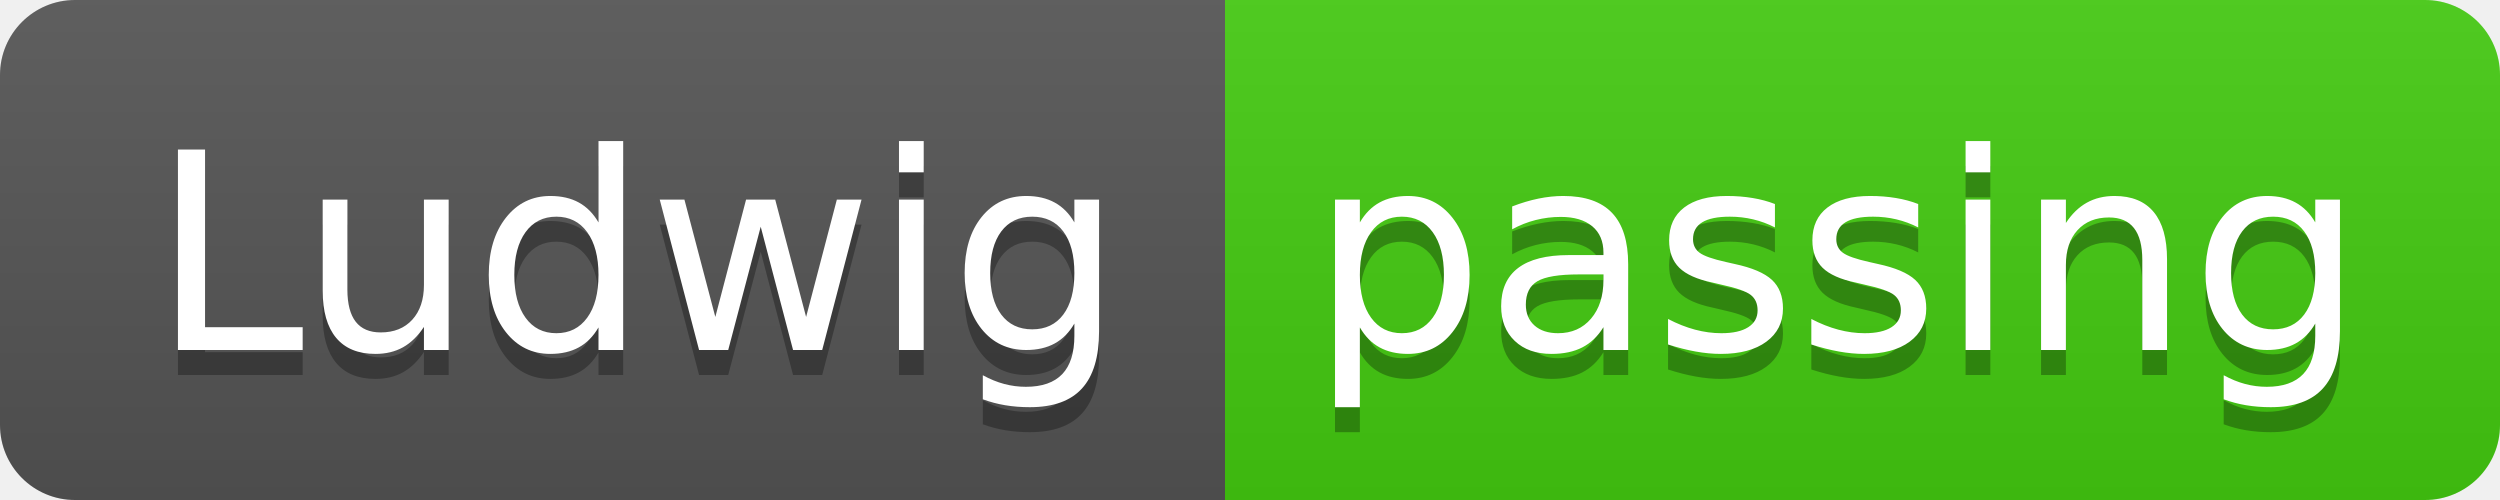
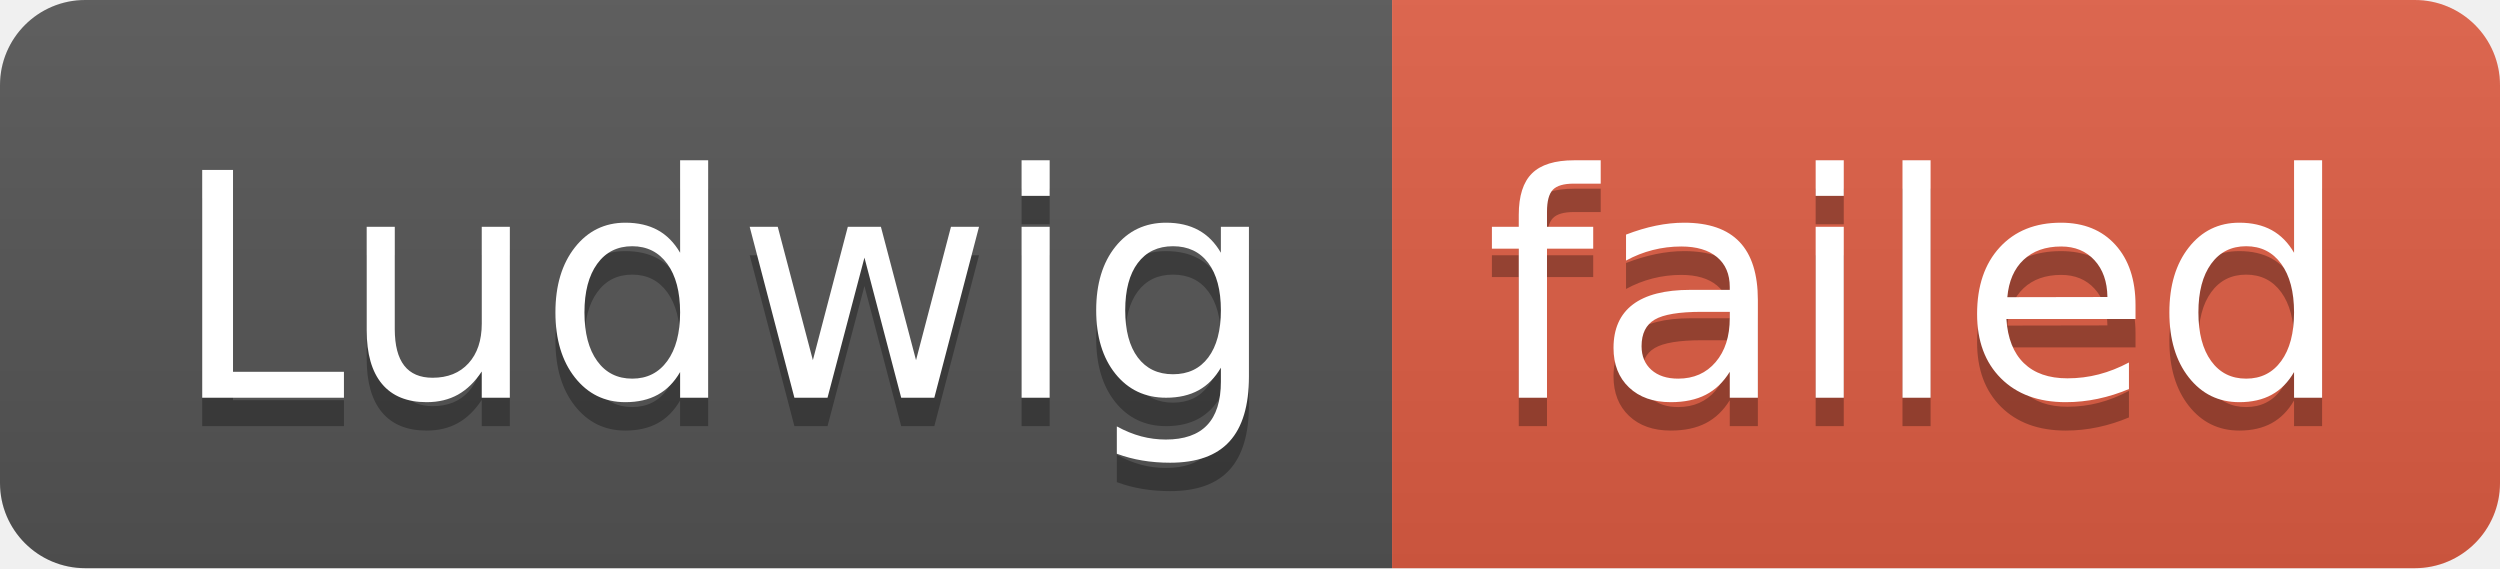
- <svg xmlns="http://www.w3.org/2000/svg" width="100" height="20" role="img" aria-label="Ludwig: passing">
+ <svg xmlns="http://www.w3.org/2000/svg" width="88" height="20" role="img" aria-label="Ludwig: failed">
  <linearGradient id="s" x2="0" y2="100%">
    <stop offset="0" stop-color="#bbb" stop-opacity=".1" />
    <stop offset="1" stop-opacity=".1" />
  </linearGradient>
  <clipPath id="r">
-     <rect width="100" height="20" rx="3" fill="#fff" />
+     <rect width="88" height="20" rx="3" fill="#fff" />
  </clipPath>
  <g clip-path="url(#r)">
    <rect width="49" height="20" fill="#555" />
-     <rect x="49" width="51" height="20" fill="#4c1" />
-     <rect width="100" height="20" fill="url(#s)" />
+     <rect x="49" width="39" height="20" fill="#e05d44" />
+     <rect width="88" height="20" fill="url(#s)" />
  </g>
  <g fill="#fff" text-anchor="middle" font-family="Verdana,Geneva,DejaVu Sans,sans-serif" text-rendering="geometricPrecision" font-size="110">
    <text aria-hidden="true" x="255" y="150" fill="#010101" fill-opacity=".3" transform="scale(.1)" textLength="390">Ludwig</text>
    <text x="255" y="140" transform="scale(.1)" fill="#fff" textLength="390">Ludwig</text>
-     <text aria-hidden="true" x="735" y="150" fill="#010101" fill-opacity=".3" transform="scale(.1)" textLength="410">passing</text>
-     <text x="735" y="140" transform="scale(.1)" fill="#fff" textLength="410">passing</text>
+     <text aria-hidden="true" x="675" y="150" fill="#010101" fill-opacity=".3" transform="scale(.1)" textLength="290">failed</text>
+     <text x="675" y="140" transform="scale(.1)" fill="#fff" textLength="290">failed</text>
  </g>
</svg>
